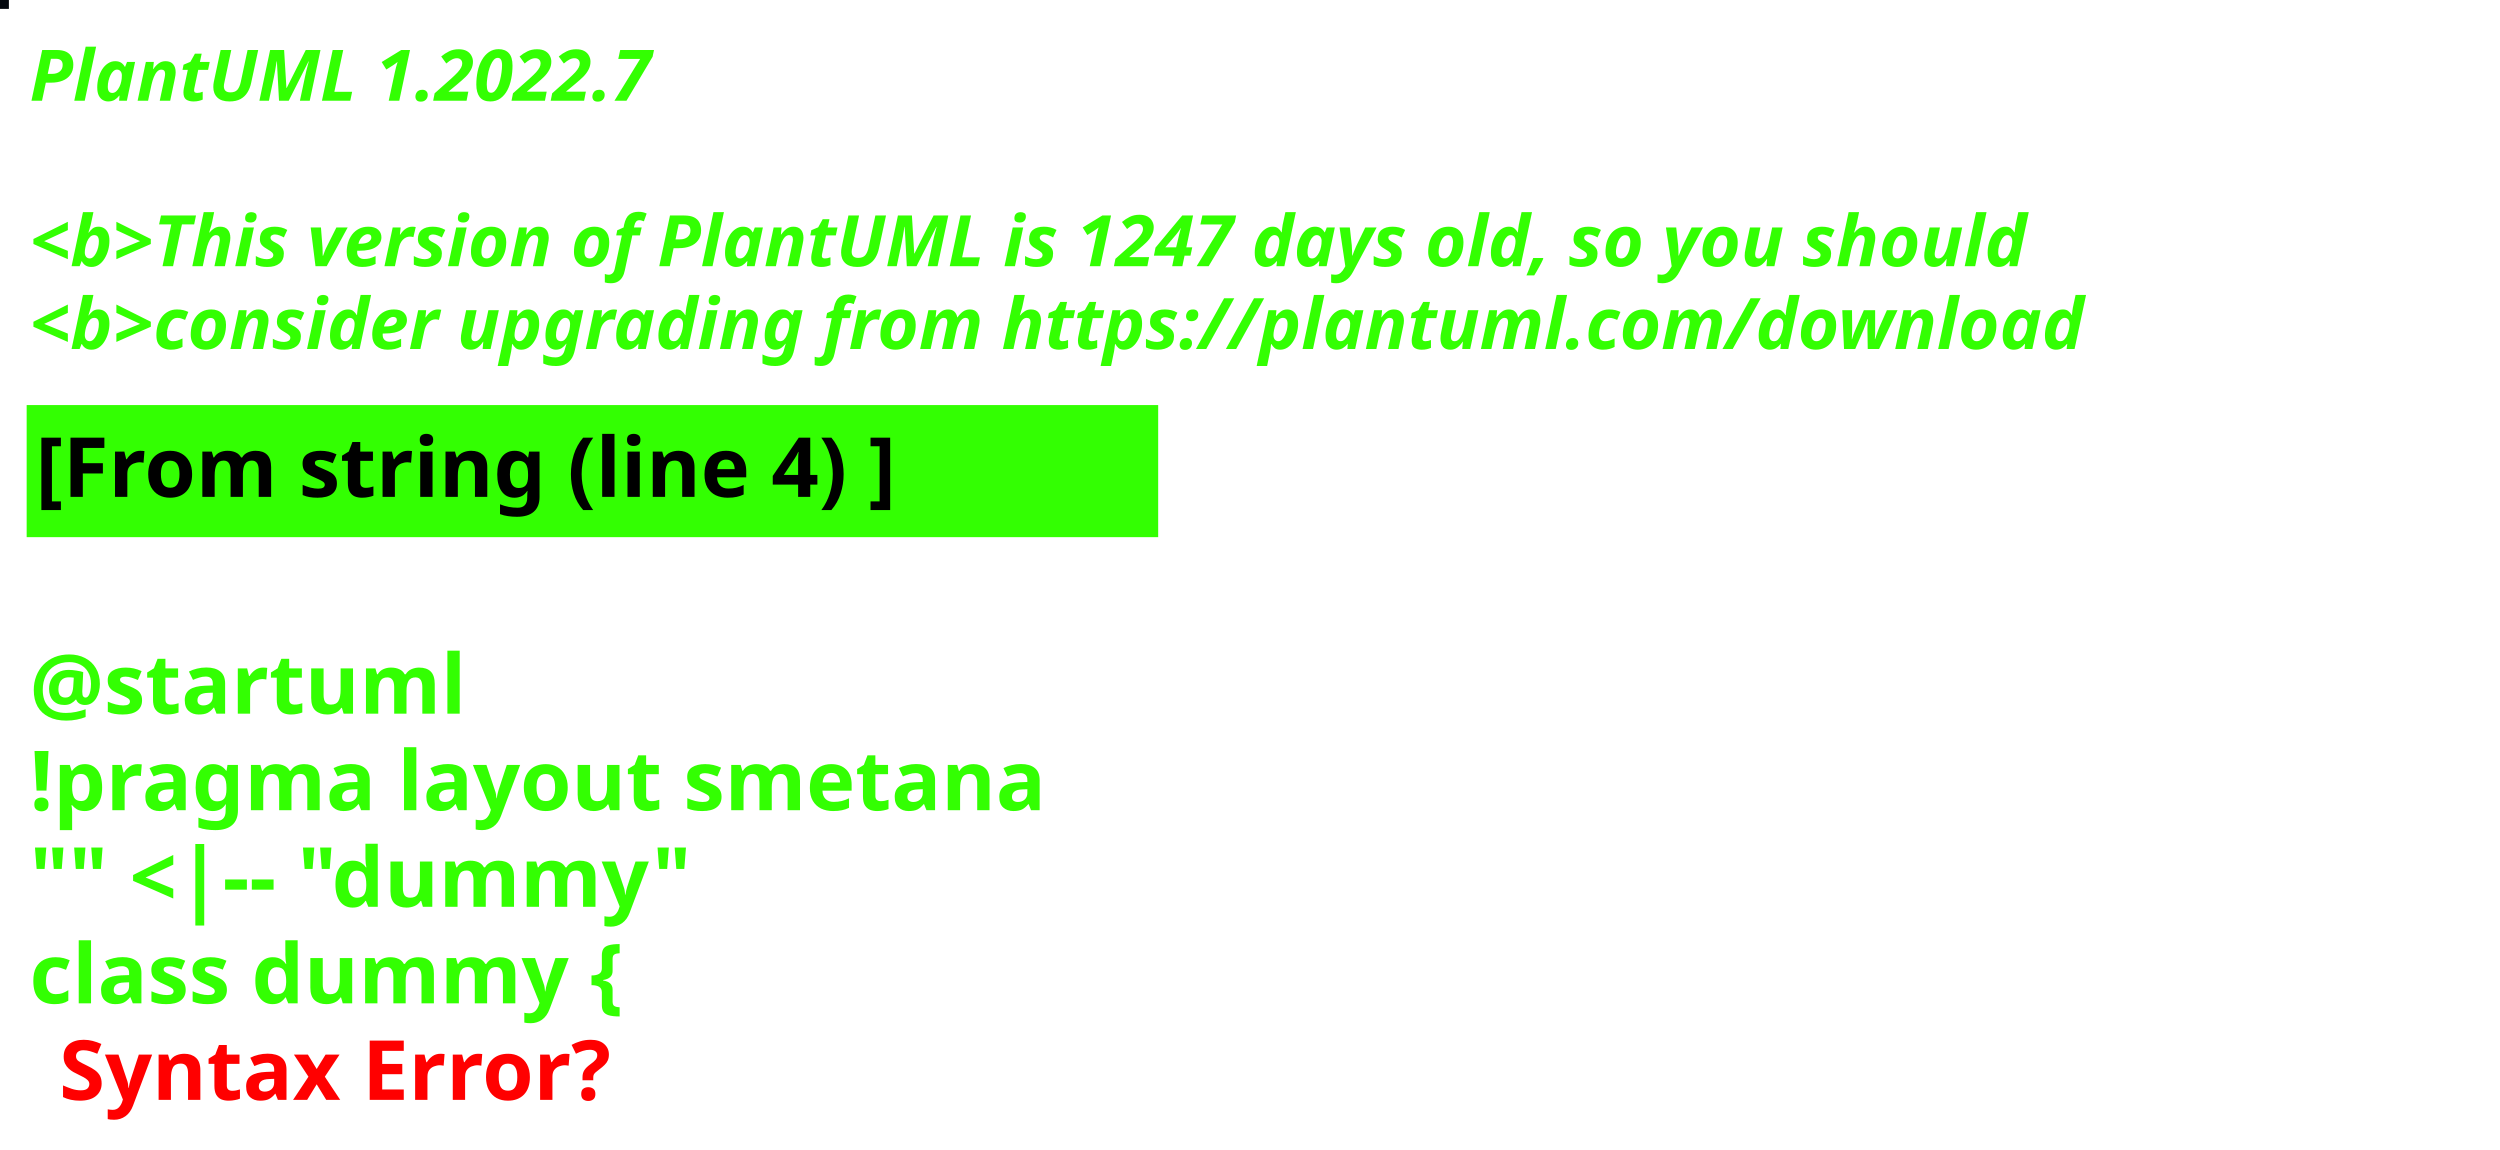
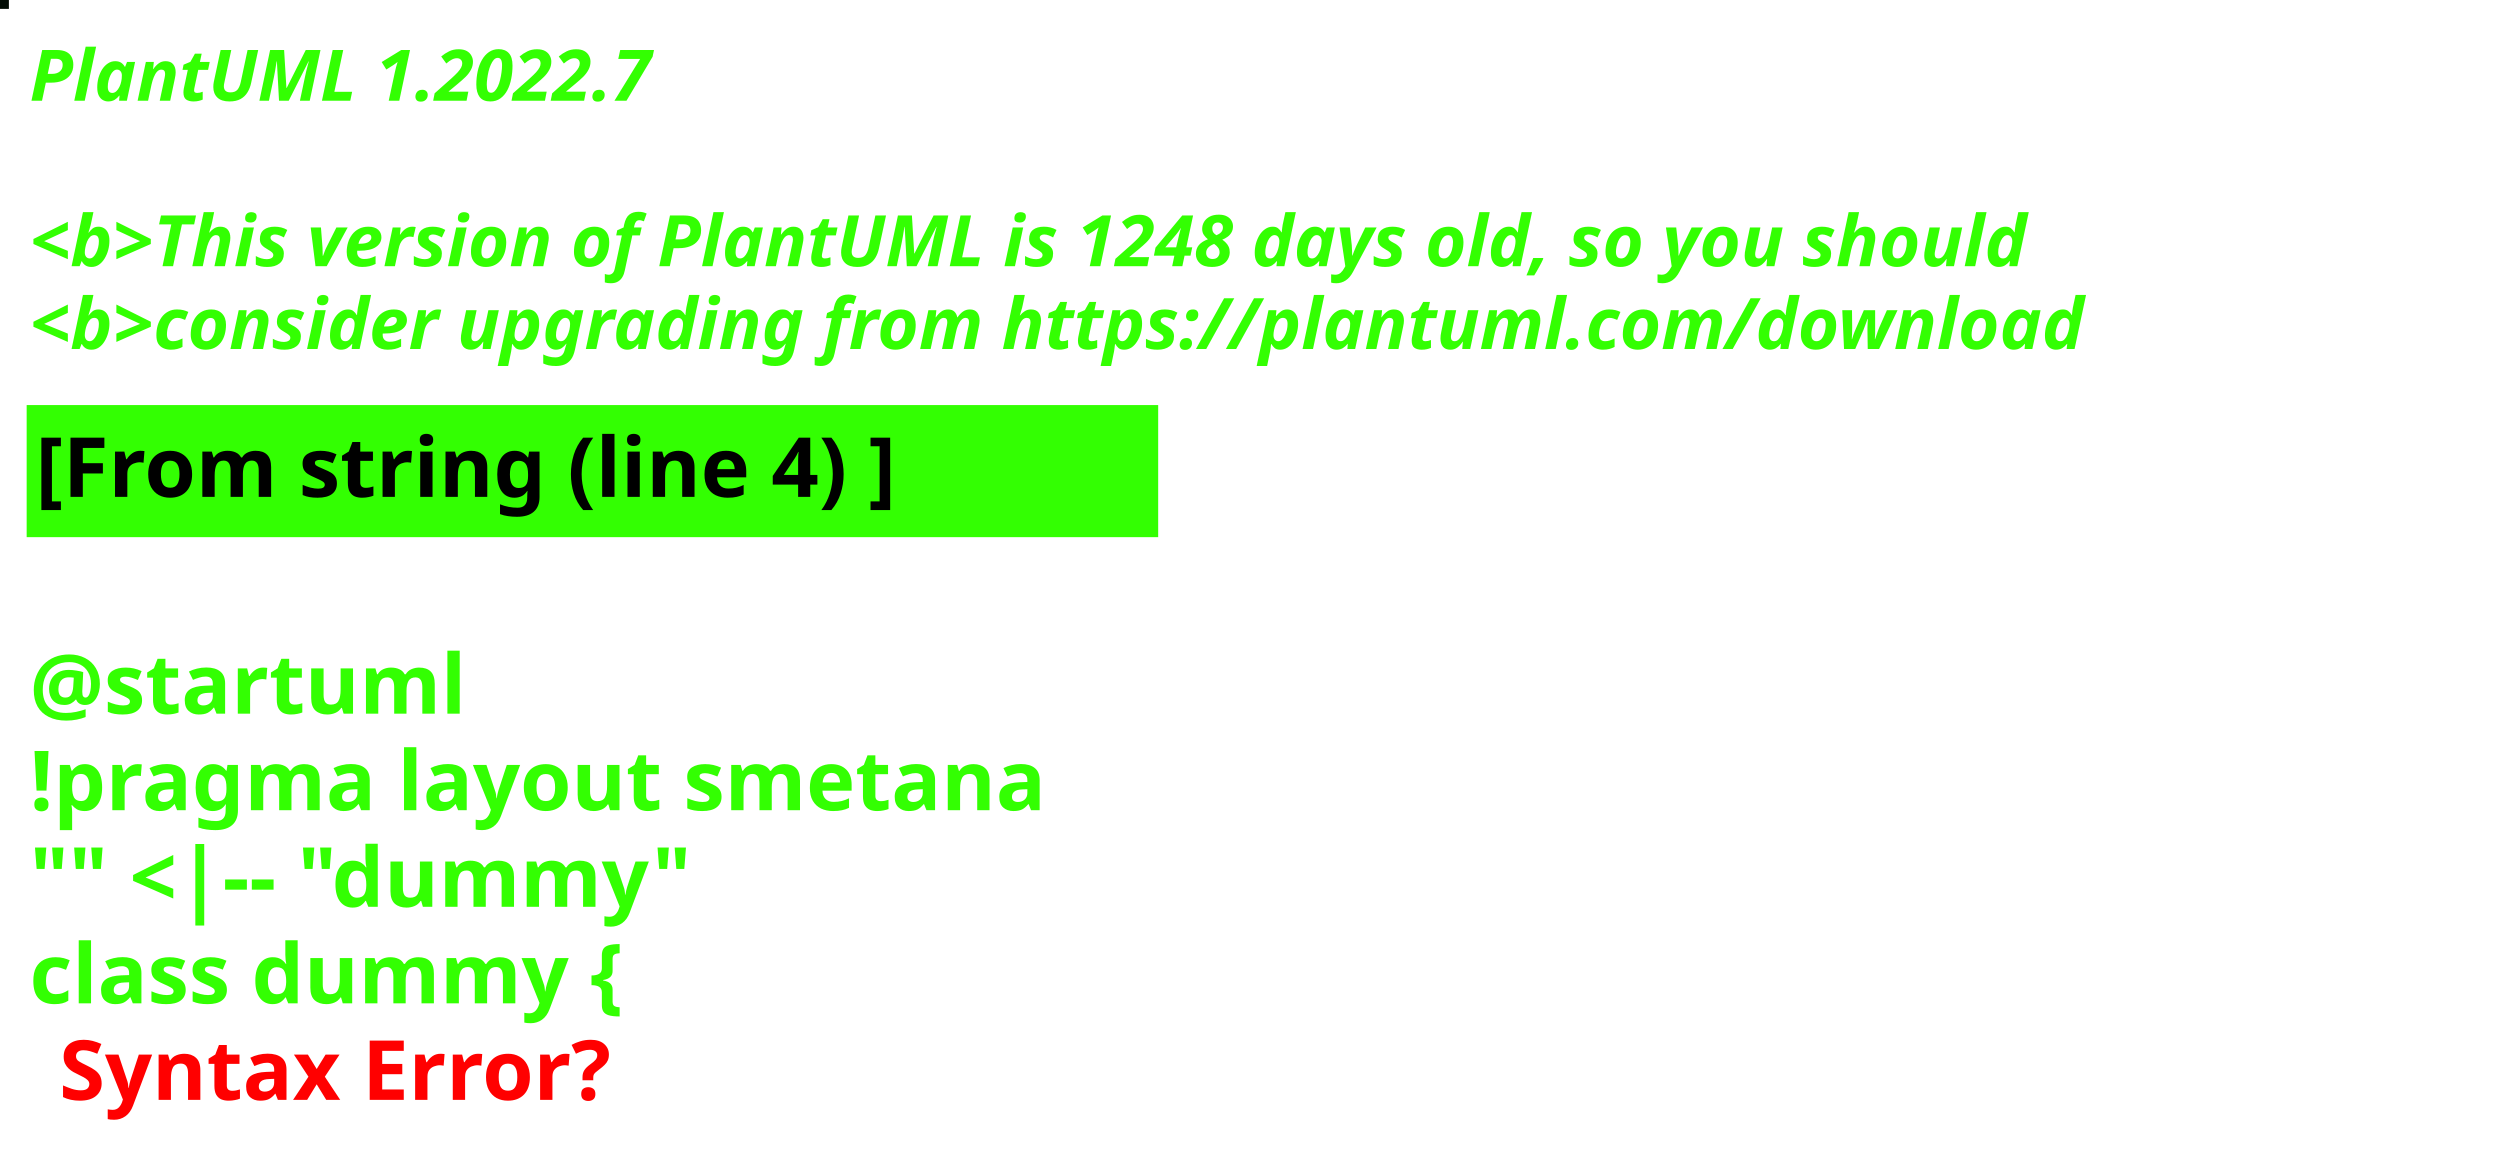
<svg xmlns="http://www.w3.org/2000/svg" contentStyleType="text/css" height="194px" preserveAspectRatio="none" style="width:422px;height:194px;background:#000000;" version="1.1" viewBox="0 0 422 194" width="422px" zoomAndPan="magnify">
  <defs />
  <g>
-     <rect fill="#04080F" height="1" style="stroke:#04080F;stroke-width:1.0;" width="1" x="0" y="0" />
+     <rect fill="#030D05" height="1" style="stroke:#030D05;stroke-width:1.0;" width="1" x="0" y="0" />
    <text fill="#33FF02" font-family="sans-serif" font-size="12" font-style="italic" font-weight="bold" lengthAdjust="spacing" textLength="127" x="5" y="17">PlantUML 1.2022.7</text>
    <text fill="#33FF02" font-family="sans-serif" font-size="12" font-style="italic" font-weight="bold" lengthAdjust="spacing" textLength="4" x="5" y="30.969"> </text>
-     <text fill="#33FF02" font-family="sans-serif" font-size="12" font-style="italic" font-weight="bold" lengthAdjust="spacing" textLength="407" x="5" y="44.938">&lt;b&gt;This version of PlantUML is 1247 days old, so you should</text>
+     <text fill="#33FF02" font-family="sans-serif" font-size="12" font-style="italic" font-weight="bold" lengthAdjust="spacing" textLength="407" x="5" y="44.938">&lt;b&gt;This version of PlantUML is 1248 days old, so you should</text>
    <text fill="#33FF02" font-family="sans-serif" font-size="12" font-style="italic" font-weight="bold" lengthAdjust="spacing" textLength="408" x="5" y="58.906">&lt;b&gt;consider upgrading from https://plantuml.com/download</text>
    <rect fill="#33FF02" height="21.297" style="stroke:#33FF02;stroke-width:1.0;" width="190" x="5" y="68.875" />
    <text fill="#000000" font-family="sans-serif" font-size="14" font-weight="bold" lengthAdjust="spacing" textLength="168" x="6" y="83.875">[From string (line 4) ]</text>
    <text fill="#33FF02" font-family="sans-serif" font-size="14" font-weight="bold" lengthAdjust="spacing" textLength="5" x="5" y="104.172"> </text>
    <text fill="#33FF02" font-family="sans-serif" font-size="14" font-weight="bold" lengthAdjust="spacing" textLength="79" x="5" y="120.469">@startuml</text>
    <text fill="#33FF02" font-family="sans-serif" font-size="14" font-weight="bold" lengthAdjust="spacing" textLength="190" x="5" y="136.766">!pragma layout smetana</text>
    <text fill="#33FF02" font-family="sans-serif" font-size="14" font-weight="bold" lengthAdjust="spacing" textLength="124" x="5" y="153.062">"" &lt;|-- "dummy"</text>
    <text fill="#33FF02" font-family="sans-serif" font-size="14" font-weight="bold" lengthAdjust="spacing" text-decoration="wavy underline" textLength="117" x="5" y="169.359">class dummy {</text>
    <text fill="#FF0000" font-family="sans-serif" font-size="14" font-weight="bold" lengthAdjust="spacing" textLength="106" x="10" y="185.656">Syntax Error?</text>
  </g>
</svg>
